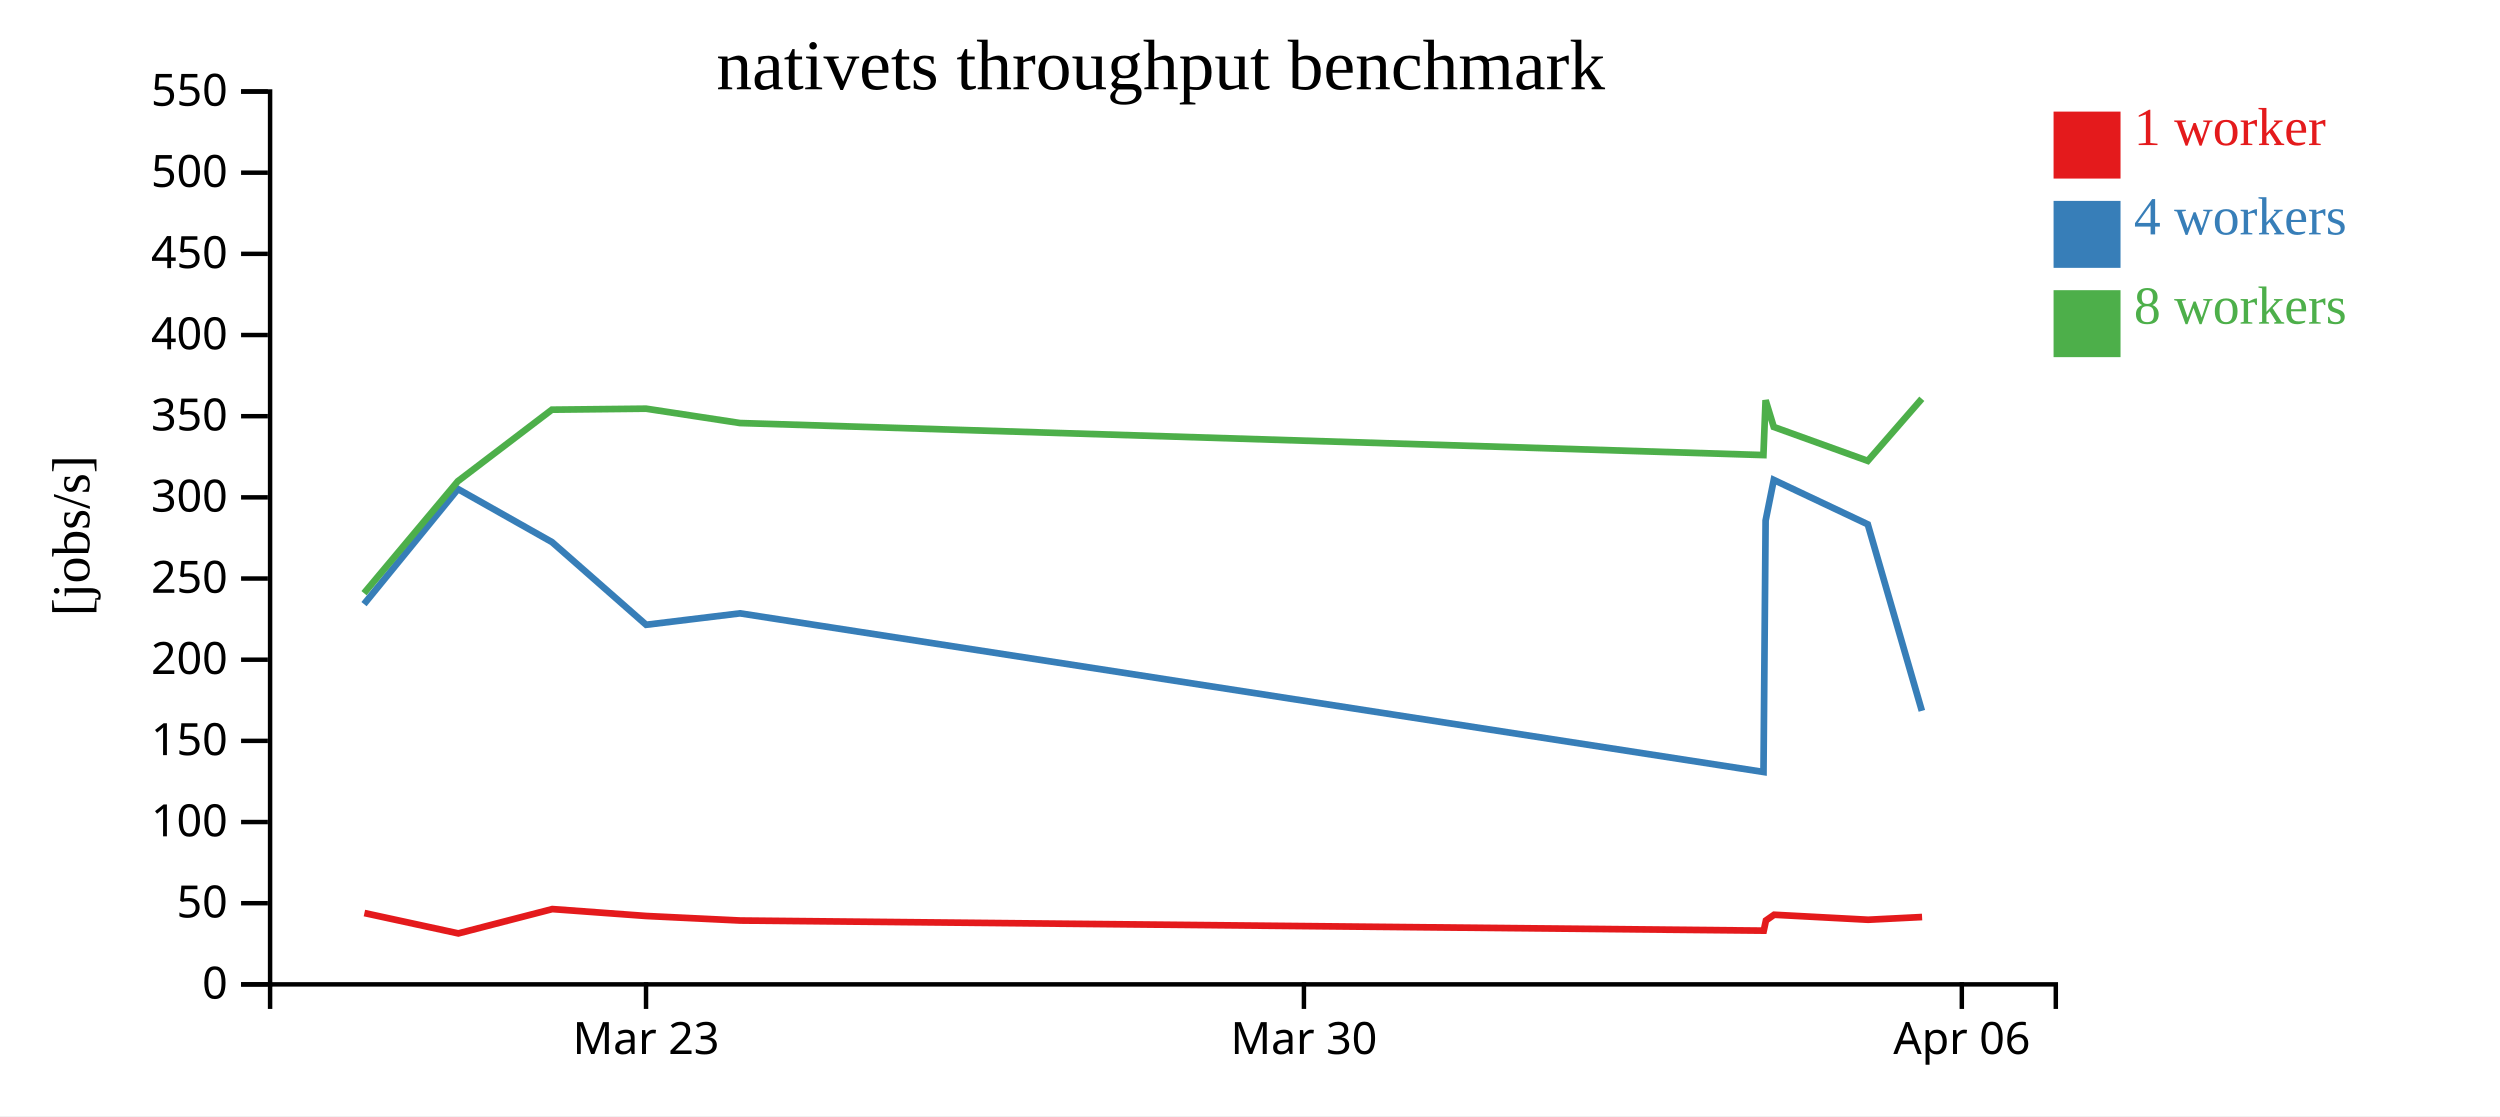
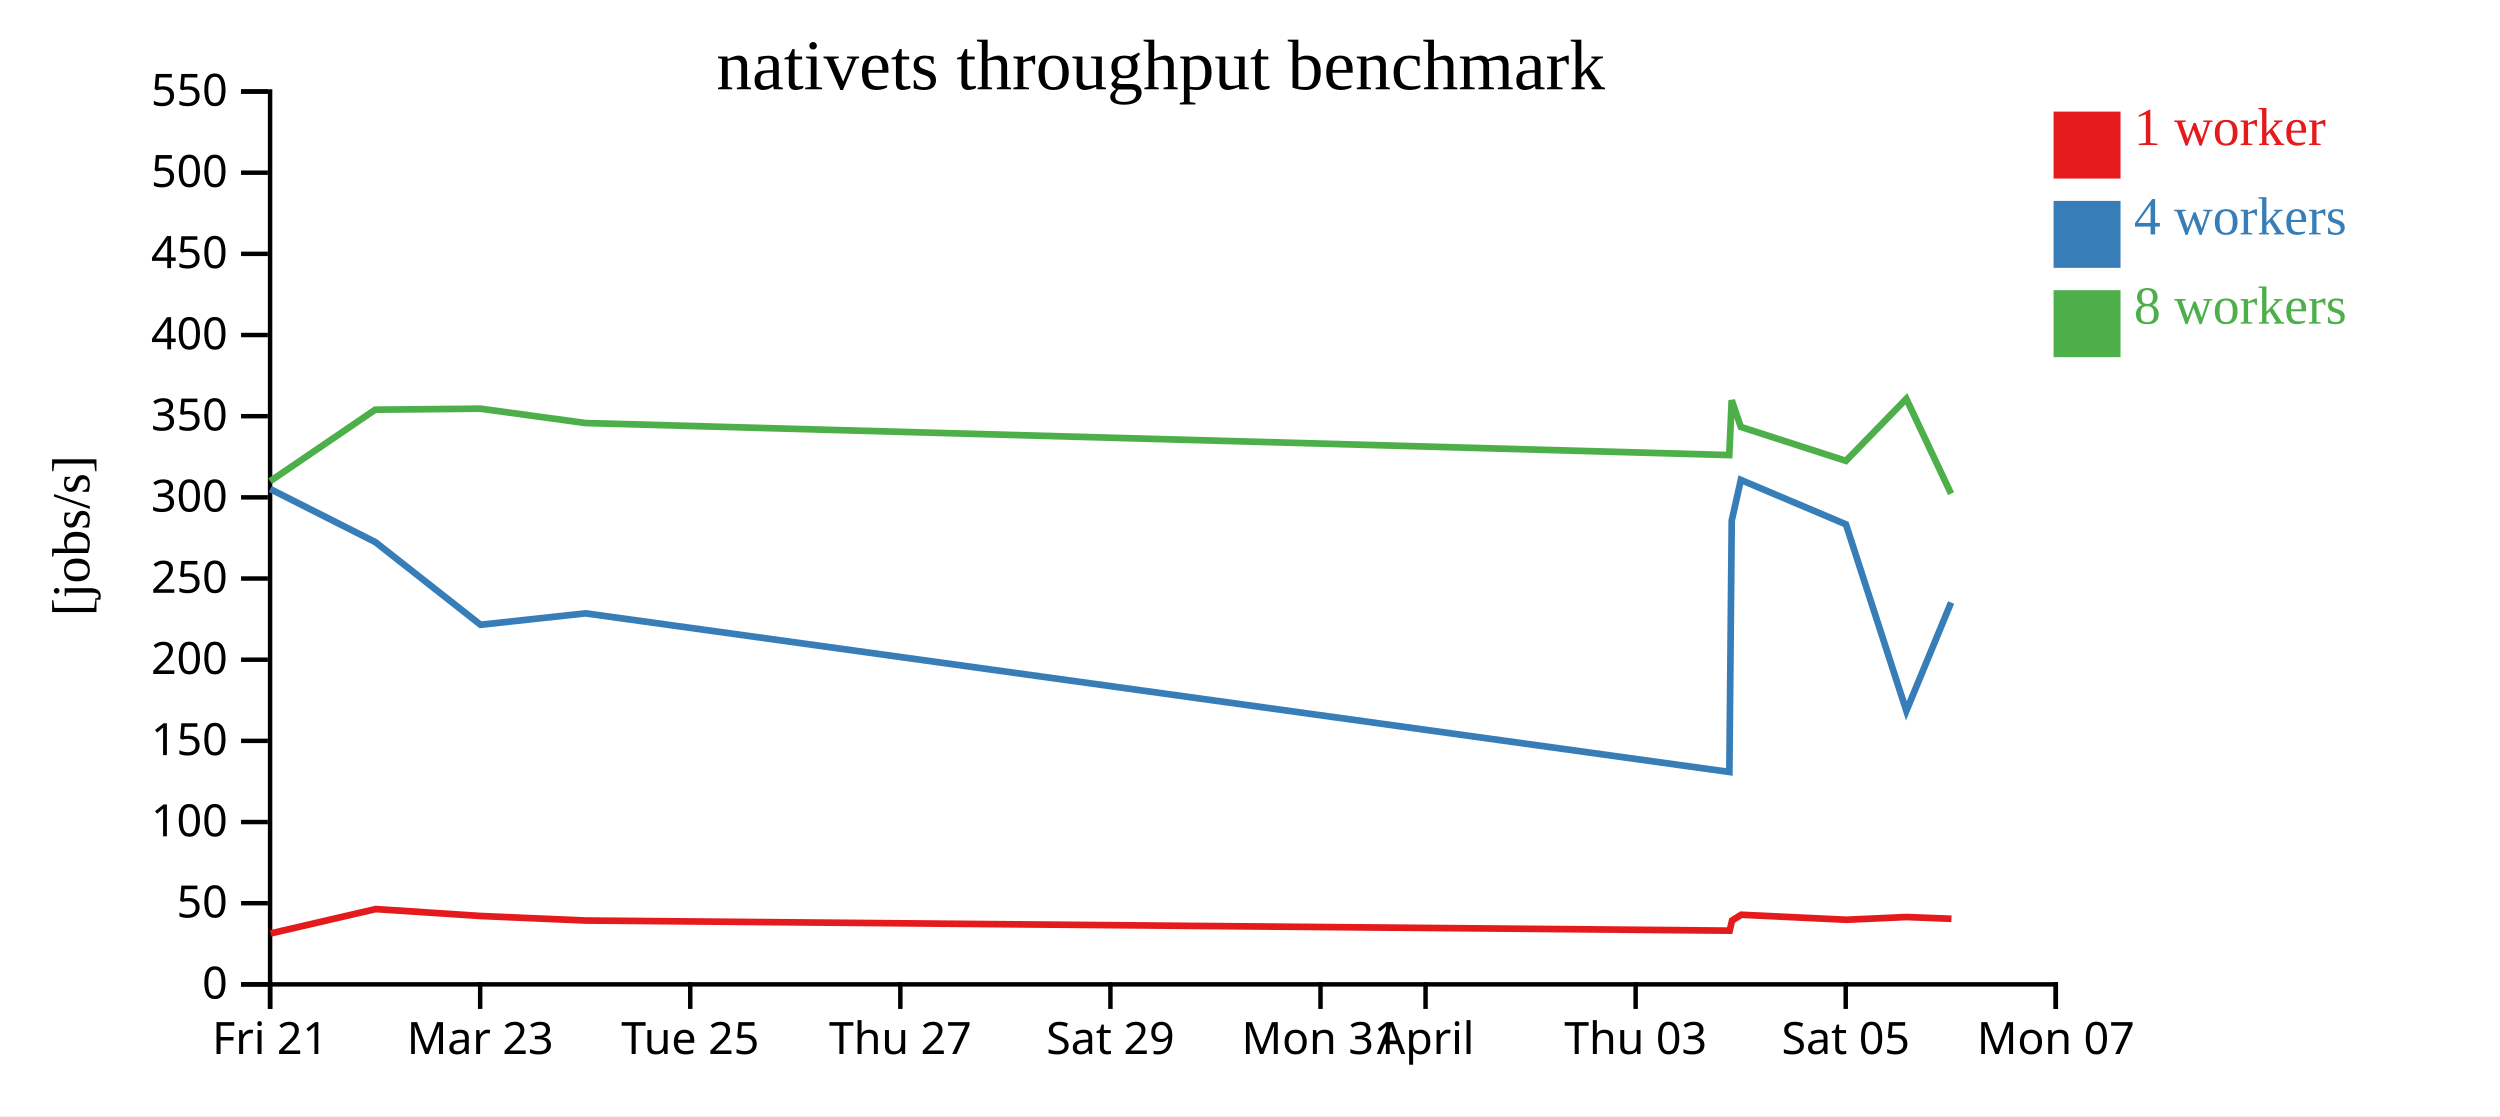
<svg xmlns="http://www.w3.org/2000/svg" width="560" height="250">
  <rect width="100%" height="100%" fill="white" />
  <g transform="translate(60,20)">
    <g transform="translate(0,200)" fill="none" font-size="10" font-family="sans-serif" text-anchor="middle">
      <path class="domain" stroke="currentColor" d="M0.5,6V0.5H400.5V6" />
-       <g class="tick" opacity="1" transform="translate(84.71053,0)">
+       <g class="tick" opacity="1" transform="translate(0.5,0)">
+         <line stroke="currentColor" y2="6" />
+         <text fill="currentColor" y="9" dy="0.71em">Fri 21</text>
+       </g>
+       <g class="tick" opacity="1" transform="translate(47.55882,0)">
        <line stroke="currentColor" y2="6" />
        <text fill="currentColor" y="9" dy="0.71em">Mar 23</text>
      </g>
-       <g class="tick" opacity="1" transform="translate(232.0789,0)">
+       <g class="tick" opacity="1" transform="translate(94.61765,0)">
        <line stroke="currentColor" y2="6" />
-         <text fill="currentColor" y="9" dy="0.71em">Mar 30</text>
+         <text fill="currentColor" y="9" dy="0.71em">Tue 25</text>
      </g>
-       <g class="tick" opacity="1" transform="translate(379.4474,0)">
+       <g class="tick" opacity="1" transform="translate(141.6765,0)">
        <line stroke="currentColor" y2="6" />
-         <text fill="currentColor" y="9" dy="0.71em">Apr 06</text>
+         <text fill="currentColor" y="9" dy="0.71em">Thu 27</text>
+       </g>
+       <g class="tick" opacity="1" transform="translate(188.7353,0)">
+         <line stroke="currentColor" y2="6" />
+         <text fill="currentColor" y="9" dy="0.71em">Sat 29</text>
+       </g>
+       <g class="tick" opacity="1" transform="translate(235.7941,0)">
+         <line stroke="currentColor" y2="6" />
+         <text fill="currentColor" y="9" dy="0.71em">Mon 31</text>
+       </g>
+       <g class="tick" opacity="1" transform="translate(259.3235,0)">
+         <line stroke="currentColor" y2="6" />
+         <text fill="currentColor" y="9" dy="0.71em">April</text>
+       </g>
+       <g class="tick" opacity="1" transform="translate(306.3824,0)">
+         <line stroke="currentColor" y2="6" />
+         <text fill="currentColor" y="9" dy="0.71em">Thu 03</text>
+       </g>
+       <g class="tick" opacity="1" transform="translate(353.4412,0)">
+         <line stroke="currentColor" y2="6" />
+         <text fill="currentColor" y="9" dy="0.71em">Sat 05</text>
+       </g>
+       <g class="tick" opacity="1" transform="translate(400.5,0)">
+         <line stroke="currentColor" y2="6" />
+         <text fill="currentColor" y="9" dy="0.71em">Mon 07</text>
      </g>
    </g>
    <g fill="none" font-size="10" font-family="sans-serif" text-anchor="end">
      <path class="domain" stroke="currentColor" d="M-6,200.5H0.5V0.5H-6" />
      <g class="tick" opacity="1" transform="translate(0,200.5)">
        <line stroke="currentColor" x2="-6" />
        <text fill="currentColor" x="-9" dy="0.32em">0</text>
      </g>
      <g class="tick" opacity="1" transform="translate(0,182.3182)">
        <line stroke="currentColor" x2="-6" />
        <text fill="currentColor" x="-9" dy="0.32em">50</text>
      </g>
      <g class="tick" opacity="1" transform="translate(0,164.1364)">
        <line stroke="currentColor" x2="-6" />
        <text fill="currentColor" x="-9" dy="0.32em">100</text>
      </g>
      <g class="tick" opacity="1" transform="translate(0,145.9545)">
        <line stroke="currentColor" x2="-6" />
        <text fill="currentColor" x="-9" dy="0.32em">150</text>
      </g>
      <g class="tick" opacity="1" transform="translate(0,127.7727)">
        <line stroke="currentColor" x2="-6" />
        <text fill="currentColor" x="-9" dy="0.32em">200</text>
      </g>
      <g class="tick" opacity="1" transform="translate(0,109.5909)">
        <line stroke="currentColor" x2="-6" />
        <text fill="currentColor" x="-9" dy="0.32em">250</text>
      </g>
      <g class="tick" opacity="1" transform="translate(0,91.40909)">
        <line stroke="currentColor" x2="-6" />
        <text fill="currentColor" x="-9" dy="0.32em">300</text>
      </g>
      <g class="tick" opacity="1" transform="translate(0,73.22727)">
        <line stroke="currentColor" x2="-6" />
        <text fill="currentColor" x="-9" dy="0.32em">350</text>
      </g>
      <g class="tick" opacity="1" transform="translate(0,55.04545)">
        <line stroke="currentColor" x2="-6" />
        <text fill="currentColor" x="-9" dy="0.32em">400</text>
      </g>
      <g class="tick" opacity="1" transform="translate(0,36.86364)">
        <line stroke="currentColor" x2="-6" />
        <text fill="currentColor" x="-9" dy="0.32em">450</text>
      </g>
      <g class="tick" opacity="1" transform="translate(0,18.68182)">
        <line stroke="currentColor" x2="-6" />
        <text fill="currentColor" x="-9" dy="0.32em">500</text>
      </g>
      <g class="tick" opacity="1" transform="translate(0,0.5)">
        <line stroke="currentColor" x2="-6" />
        <text fill="currentColor" x="-9" dy="0.32em">550</text>
      </g>
    </g>
    <text text-anchor="middle" style="font-size: 12px" transform="rotate(-90)" y="-40" x="-100">[jobs/s]</text>
    <text text-anchor="middle" style="font-size: 16px" y="0" x="200">nativets throughput benchmark</text>
-     <path class="line" fill="none" stroke="#e41a1c" stroke-width="1.5" d="M21.626,184.521L42.669,189.084L63.716,183.634L84.781,185.183L105.815,186.199L335.081,188.465L335.571,186.187L337.406,184.904L358.458,186.026L370.547,185.413" />
-     <path class="line" fill="none" stroke="#377eb8" stroke-width="1.5" d="M21.537,115.325L42.583,89.545L63.655,101.436L84.727,119.948L105.763,117.39L335.022,152.924L335.497,96.606L337.325,87.506L358.382,97.452L370.497,139.23" />
-     <path class="line" fill="none" stroke="#4daf4a" stroke-width="1.5" d="M21.536,112.874L42.556,87.795L63.619,71.771L84.715,71.544L105.748,74.759L335.004,81.936L335.49,69.649L337.317,75.637L358.38,83.232L370.485,69.329" />
+     <path class="line" fill="none" stroke="#e41a1c" stroke-width="1.5" d="M0.63,189.084L24.153,183.634L47.696,185.183L71.205,186.199L327.443,188.465L327.991,186.187L330.042,184.904L353.571,186.026L367.082,185.413L377.13,185.806" />
+     <path class="line" fill="none" stroke="#377eb8" stroke-width="1.5" d="M0.534,89.545L24.085,101.436L47.636,119.948L71.147,117.39L327.377,152.924L327.908,96.606L329.951,87.506L353.486,97.452L367.027,139.23L377.046,114.962" />
+     <path class="line" fill="none" stroke="#4daf4a" stroke-width="1.5" d="M0.504,87.795L24.045,71.771L47.623,71.544L71.131,74.759L327.357,81.936L327.9,69.649L329.942,75.637L353.484,83.232L367.013,69.329L377.034,90.586" />
    <rect class="dot" x="400" y="5" width="15" height="15" style="fill: #e41a1c;" />
    <rect class="dot" x="400" y="25" width="15" height="15" style="fill: #377eb8;" />
    <rect class="dot" x="400" y="45" width="15" height="15" style="fill: #4daf4a;" />
    <text class="label" x="418" y="12.5" style="fill: #e41a1c; alignment-baseline: middle;" text-anchor="left">1 worker</text>
    <text class="label" x="418" y="32.5" style="fill: #377eb8; alignment-baseline: middle;" text-anchor="left">4 workers</text>
    <text class="label" x="418" y="52.5" style="fill: #4daf4a; alignment-baseline: middle;" text-anchor="left">8 workers</text>
  </g>
</svg>
